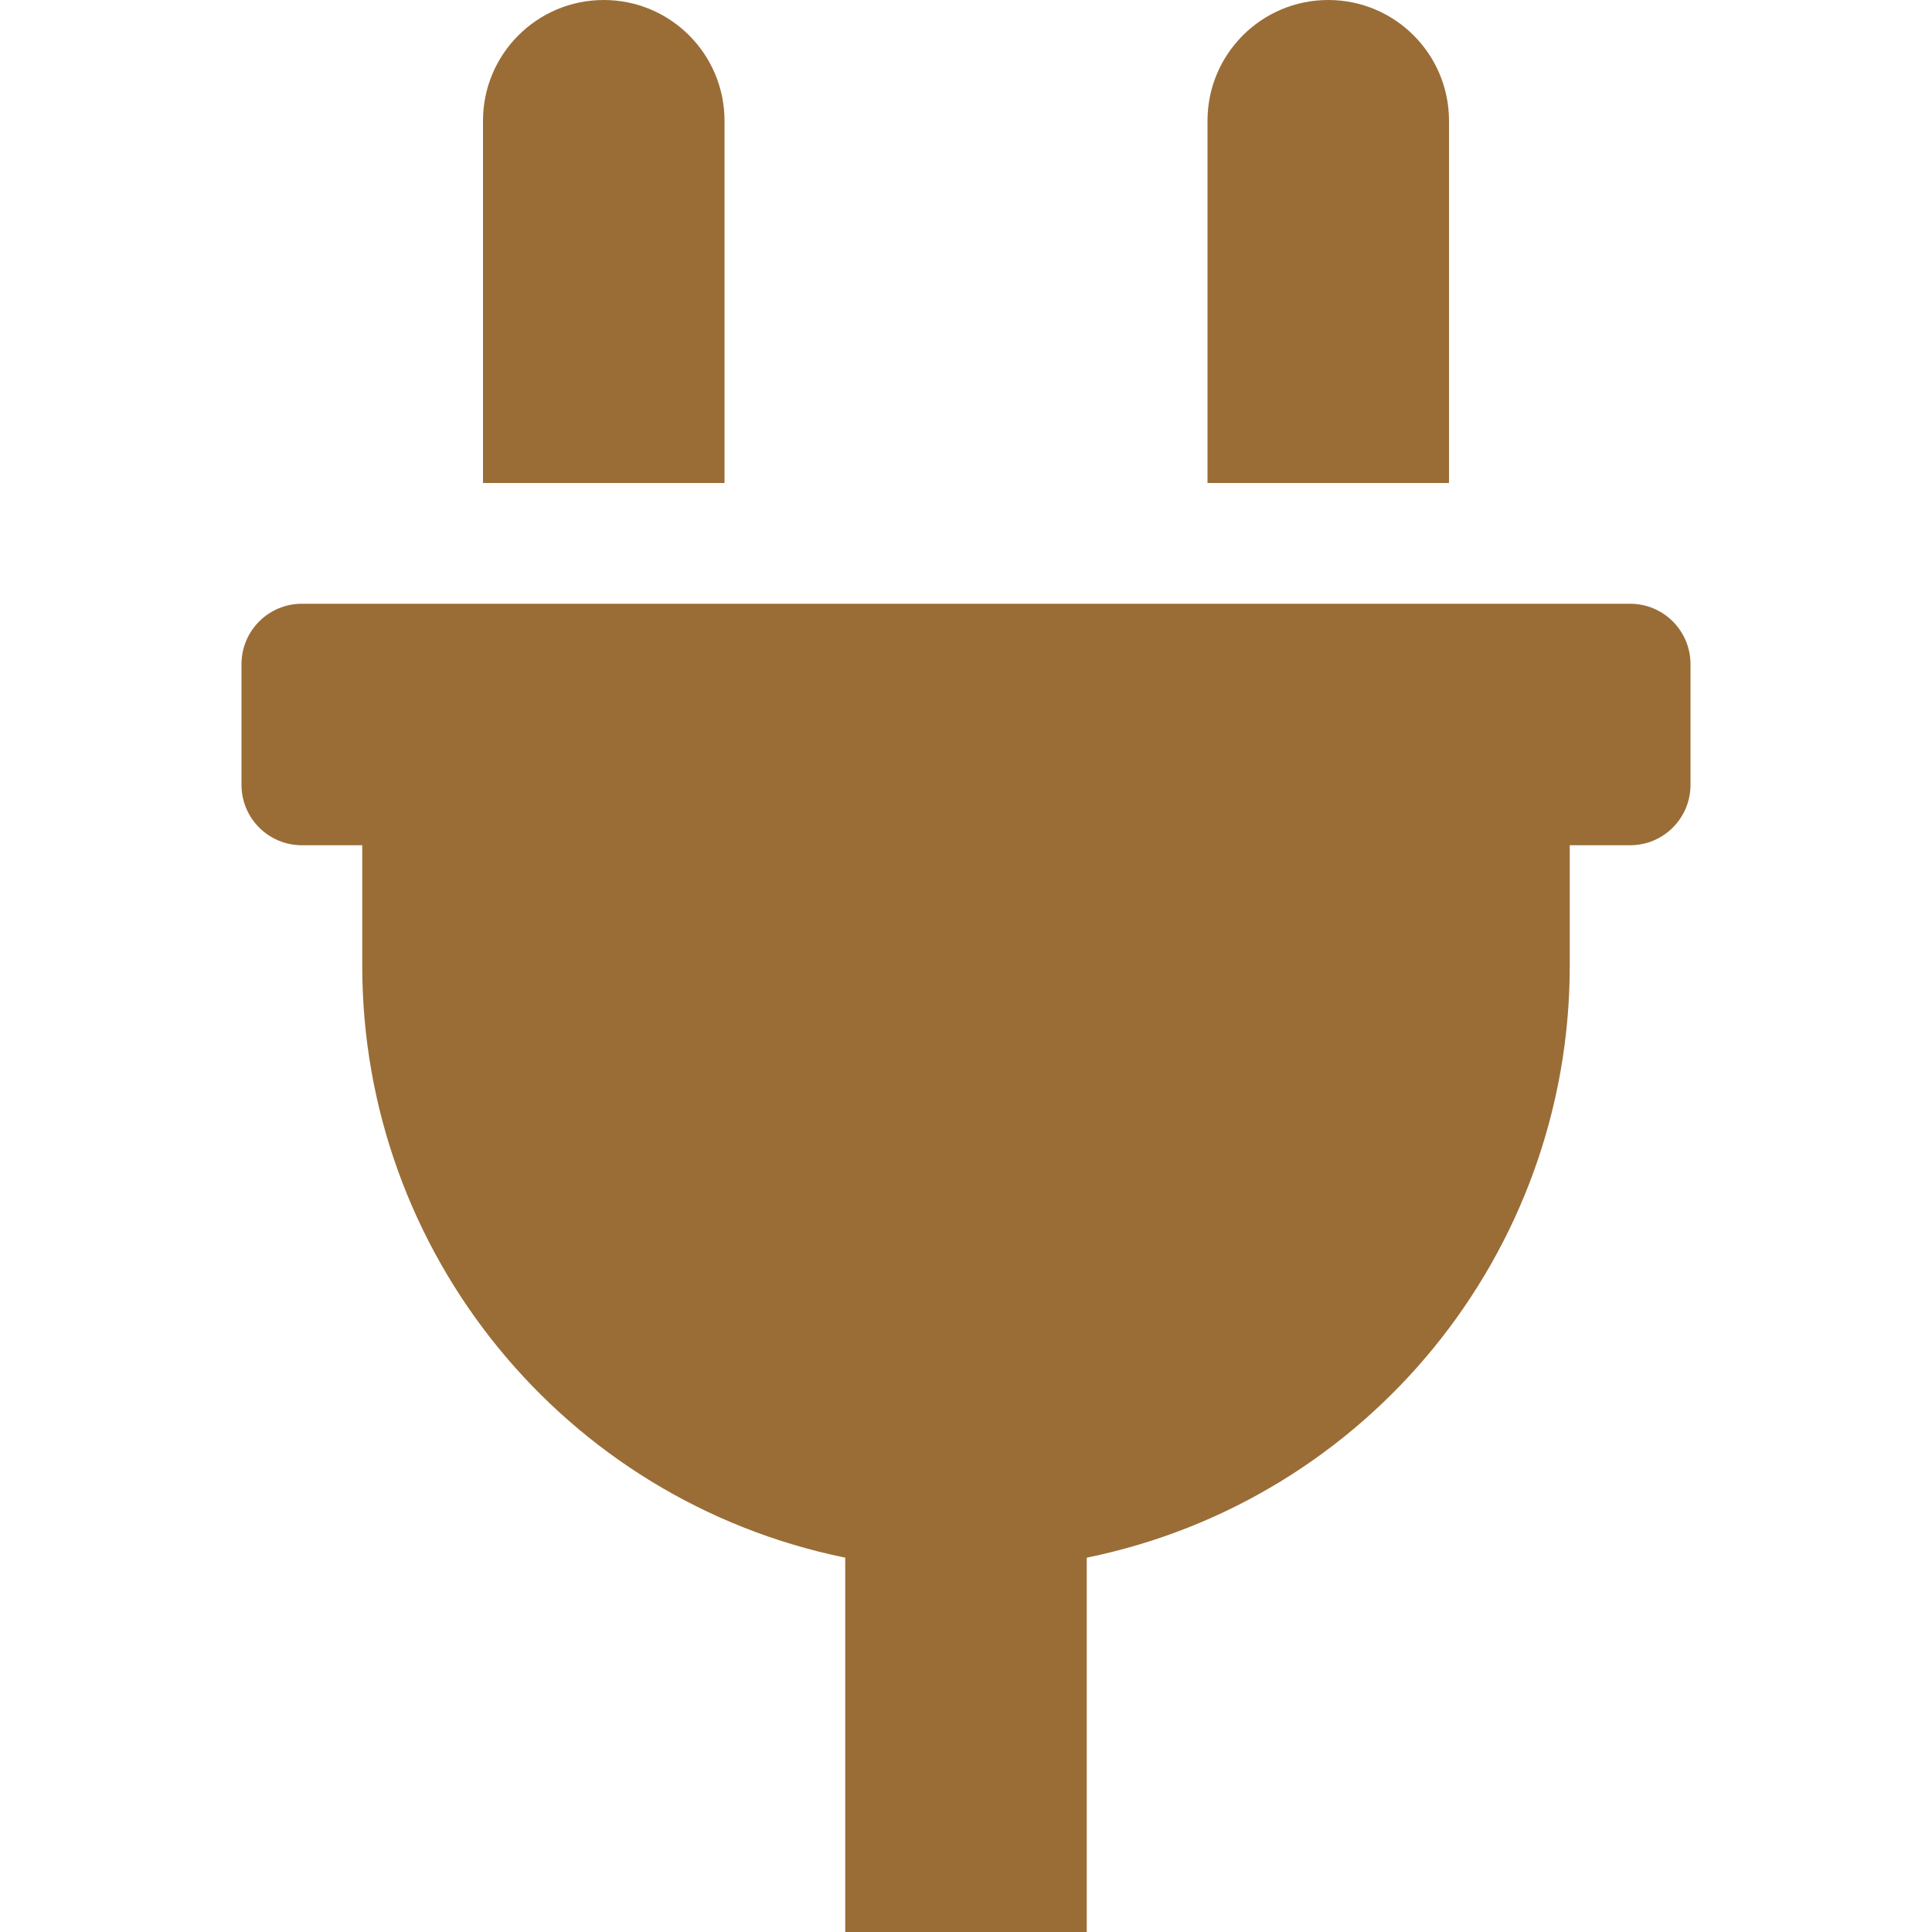
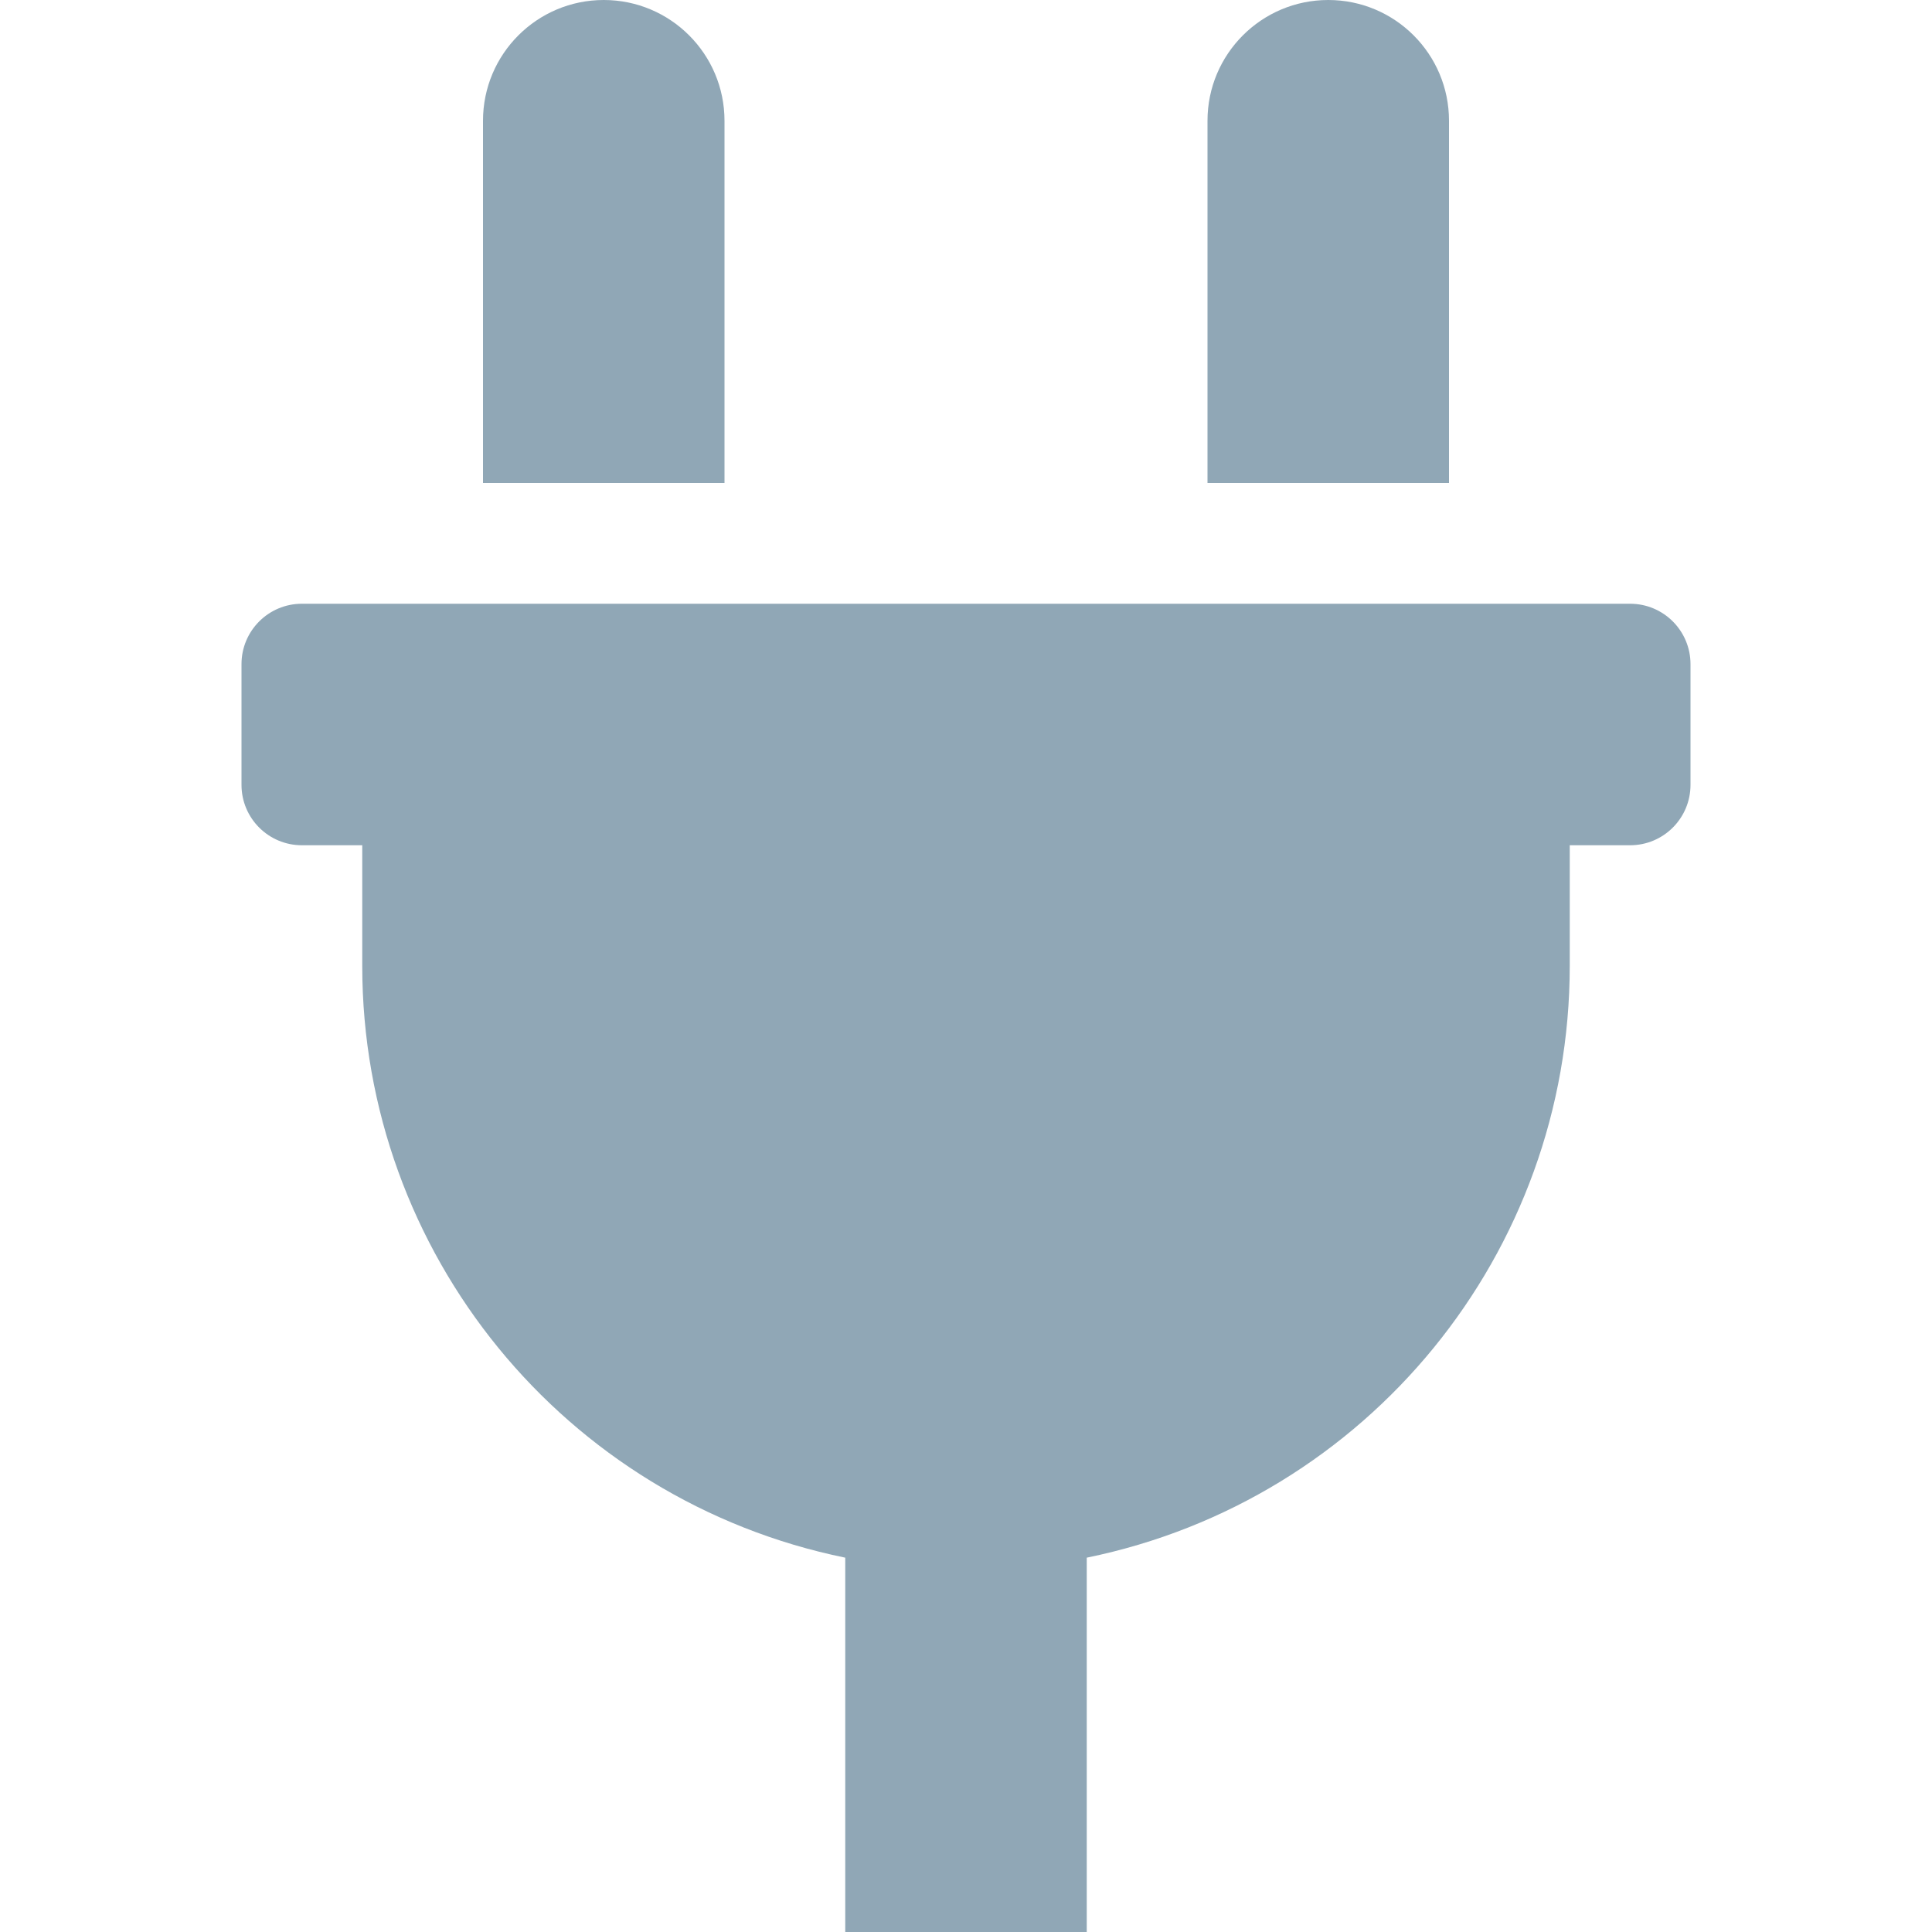
<svg xmlns="http://www.w3.org/2000/svg" width="24px" height="24px" viewBox="-64 0 512 512">
-   <path d="M320,32a32,32,0,0,0-64,0v96h64Zm48,128H16A16,16,0,0,0,0,176v32a16,16,0,0,0,16,16H32v32A160.07,160.07,0,0,0,160,412.8V512h64V412.8A160.07,160.07,0,0,0,352,256V224h16a16,16,0,0,0,16-16V176A16,16,0,0,0,368,160ZM128,32a32,32,0,0,0-64,0v96h64Z" fill="#9A6D36" />
+   <path d="M320,32a32,32,0,0,0-64,0v96h64Zm48,128H16A16,16,0,0,0,0,176v32a16,16,0,0,0,16,16H32v32A160.07,160.07,0,0,0,160,412.8V512h64V412.8A160.07,160.07,0,0,0,352,256V224h16a16,16,0,0,0,16-16V176A16,16,0,0,0,368,160ZM128,32a32,32,0,0,0-64,0v96h64Z" fill="#90A7B6" />
</svg>
